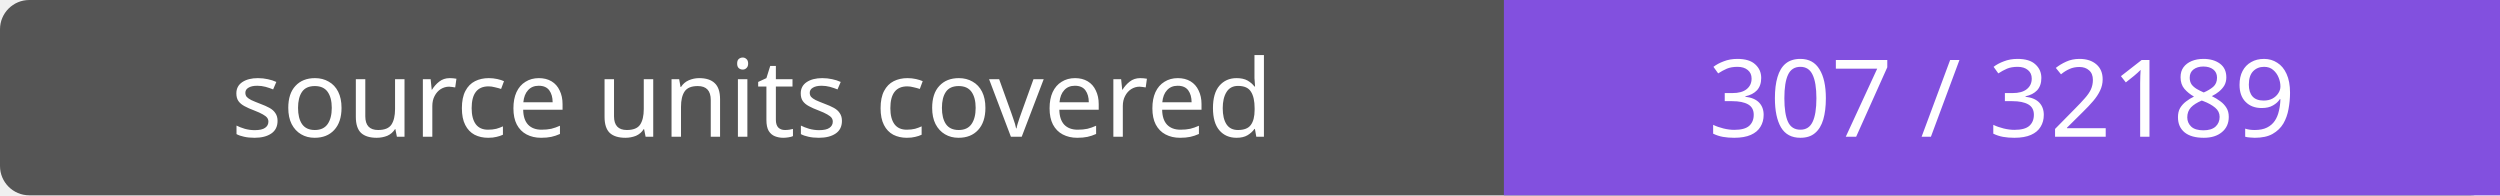
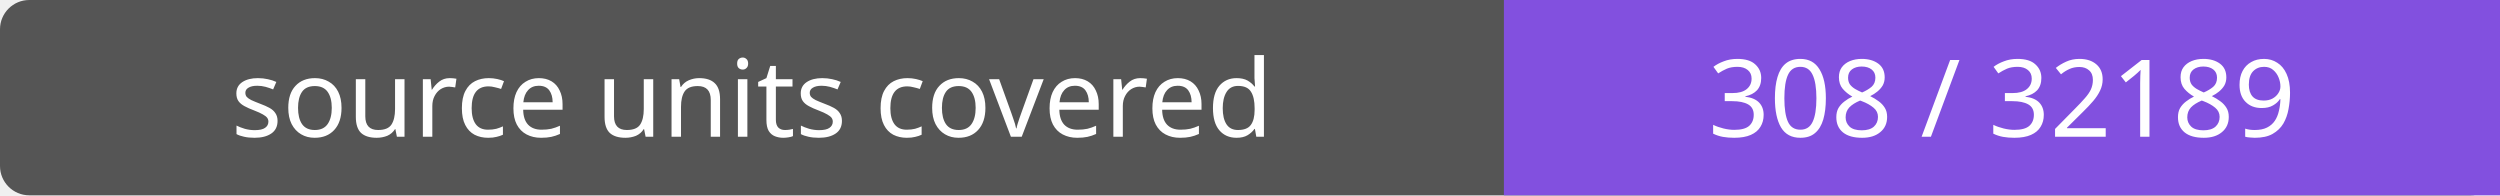
- <svg xmlns="http://www.w3.org/2000/svg" width="256" height="20" role="img" aria-label="source units covered: 307 / 32189">
+ <svg xmlns="http://www.w3.org/2000/svg" width="256" height="20" role="img" aria-label="source units covered: 308 / 32189">
  <rect width="256" height="20" rx="3" fill="#555" />
  <path fill="#8250df" d="M154 0h102v20H154z" />
  <g fill="#fff" text-anchor="middle" font-family="Verdana,sans-serif" font-size="11">
    <text x="77.0" y="14">source units covered</text>
-     <text x="205.0" y="14">307 / 32189</text>
+     <text x="205.0" y="14">308 / 32189</text>
  </g>
</svg>
